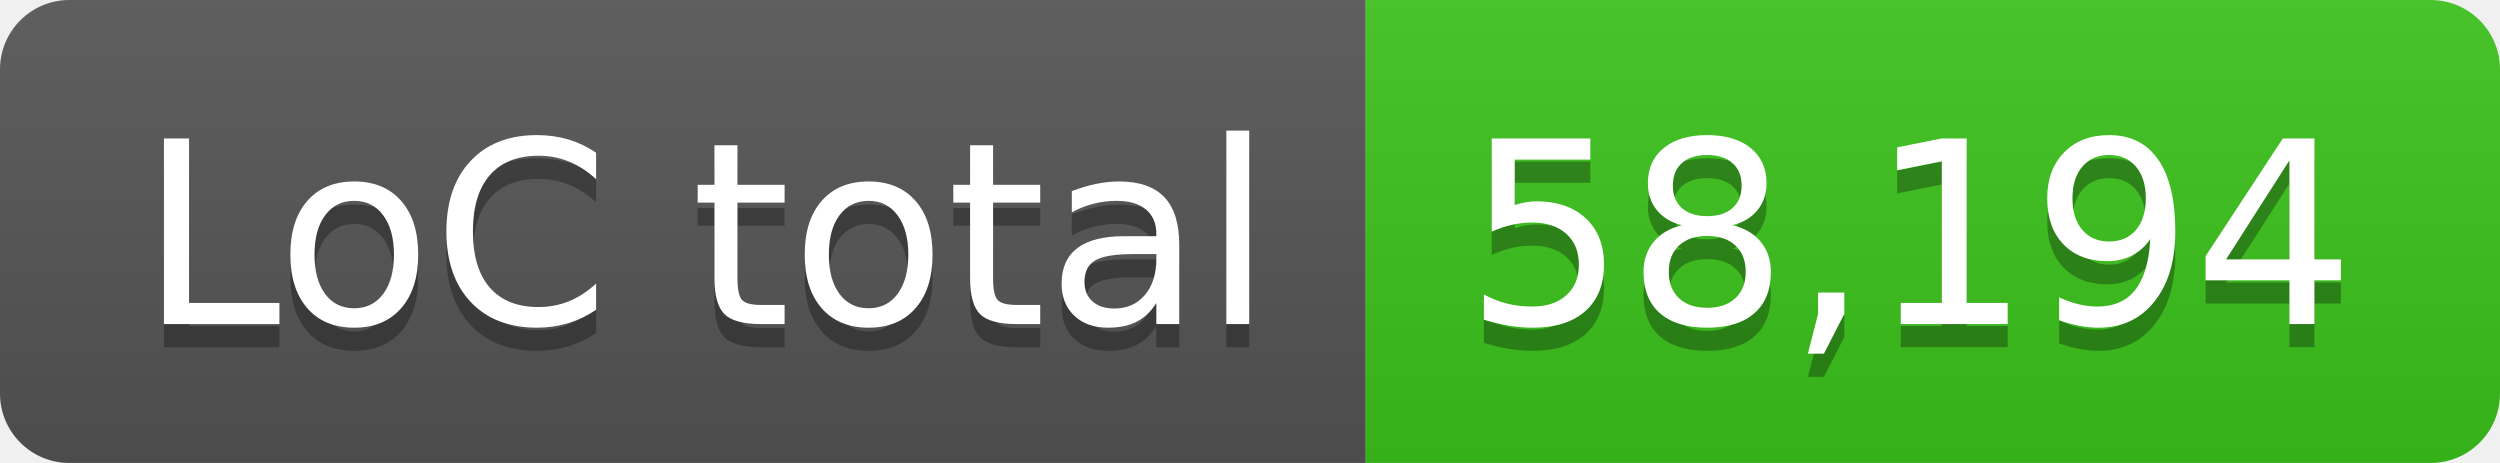
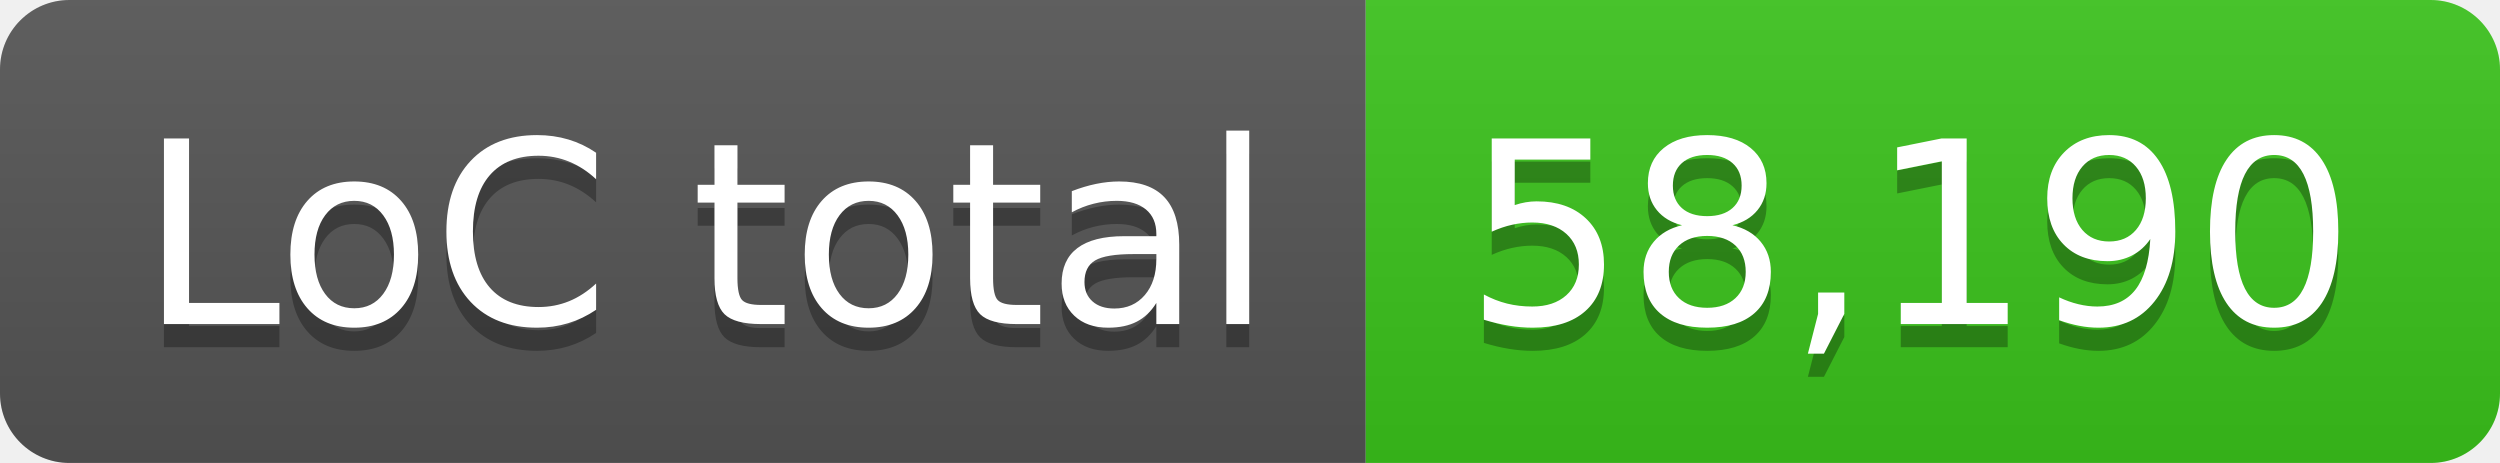
- <svg xmlns="http://www.w3.org/2000/svg" width="108" height="20" role="img" aria-label="LoC total: 58,194">
+ <svg xmlns="http://www.w3.org/2000/svg" width="108" height="20" role="img" aria-label="LoC total: 58,190">
  <linearGradient id="s" x2="0" y2="100%">
    <stop offset="0" stop-color="#bbb" stop-opacity=".1" />
    <stop offset="1" stop-opacity=".1" />
  </linearGradient>
  <clipPath id="r">
    <rect width="108" height="20" rx="3" fill="#fff" />
  </clipPath>
  <g clip-path="url(#r)">
    <rect width="59" height="20" fill="#555" />
    <rect x="59" width="49" height="20" fill="#3bc41c" />
    <rect width="108" height="20" fill="url(#s)" />
  </g>
  <g fill="#fff" text-anchor="middle" font-family="Verdana,Geneva,DejaVu Sans,sans-serif" text-rendering="geometricPrecision" font-size="110">
    <text aria-hidden="true" x="305" y="150" fill="#010101" fill-opacity=".3" transform="scale(.1)" textLength="490">LoC total</text>
    <text x="305" y="140" transform="scale(.1)" fill="#fff" textLength="490">LoC total</text>
-     <text aria-hidden="true" x="825" y="150" fill="#010101" fill-opacity=".3" transform="scale(.1)" textLength="390">58,194</text>
-     <text x="825" y="140" transform="scale(.1)" fill="#fff" textLength="390">58,194</text>
+     <text aria-hidden="true" x="825" y="150" fill="#010101" fill-opacity=".3" transform="scale(.1)" textLength="390">58,190</text>
+     <text x="825" y="140" transform="scale(.1)" fill="#fff" textLength="390">58,190</text>
  </g>
</svg>
